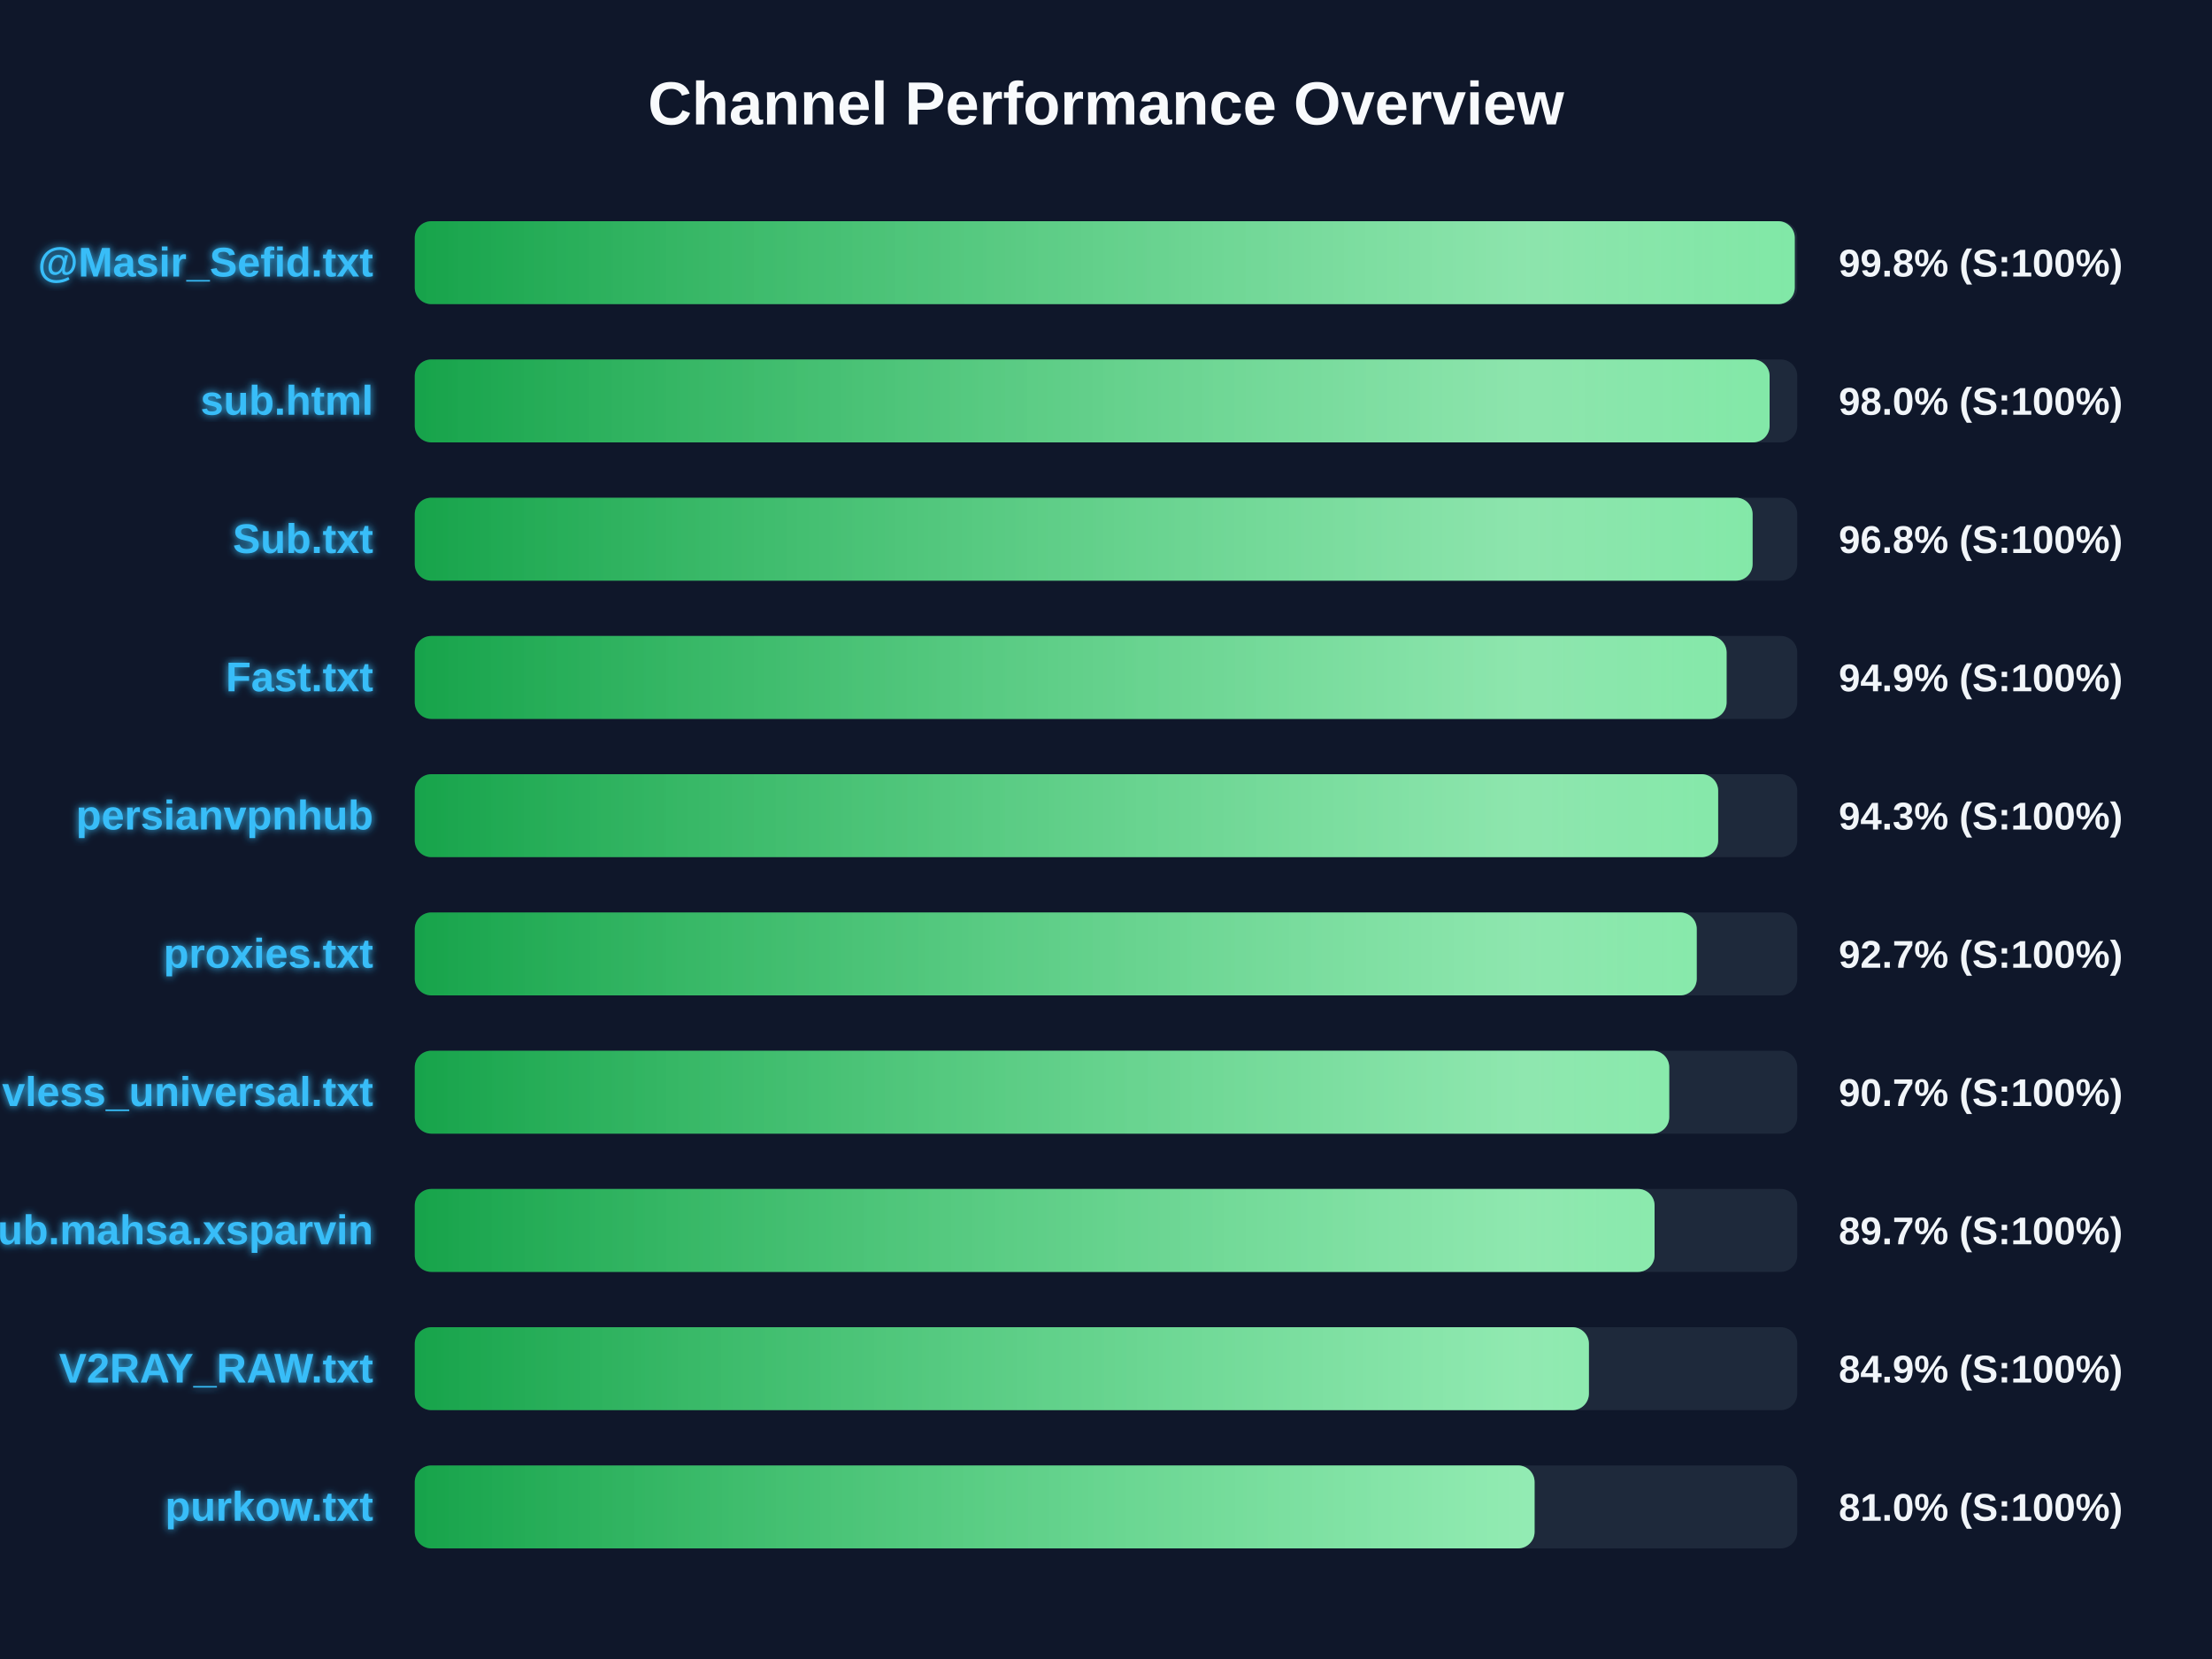
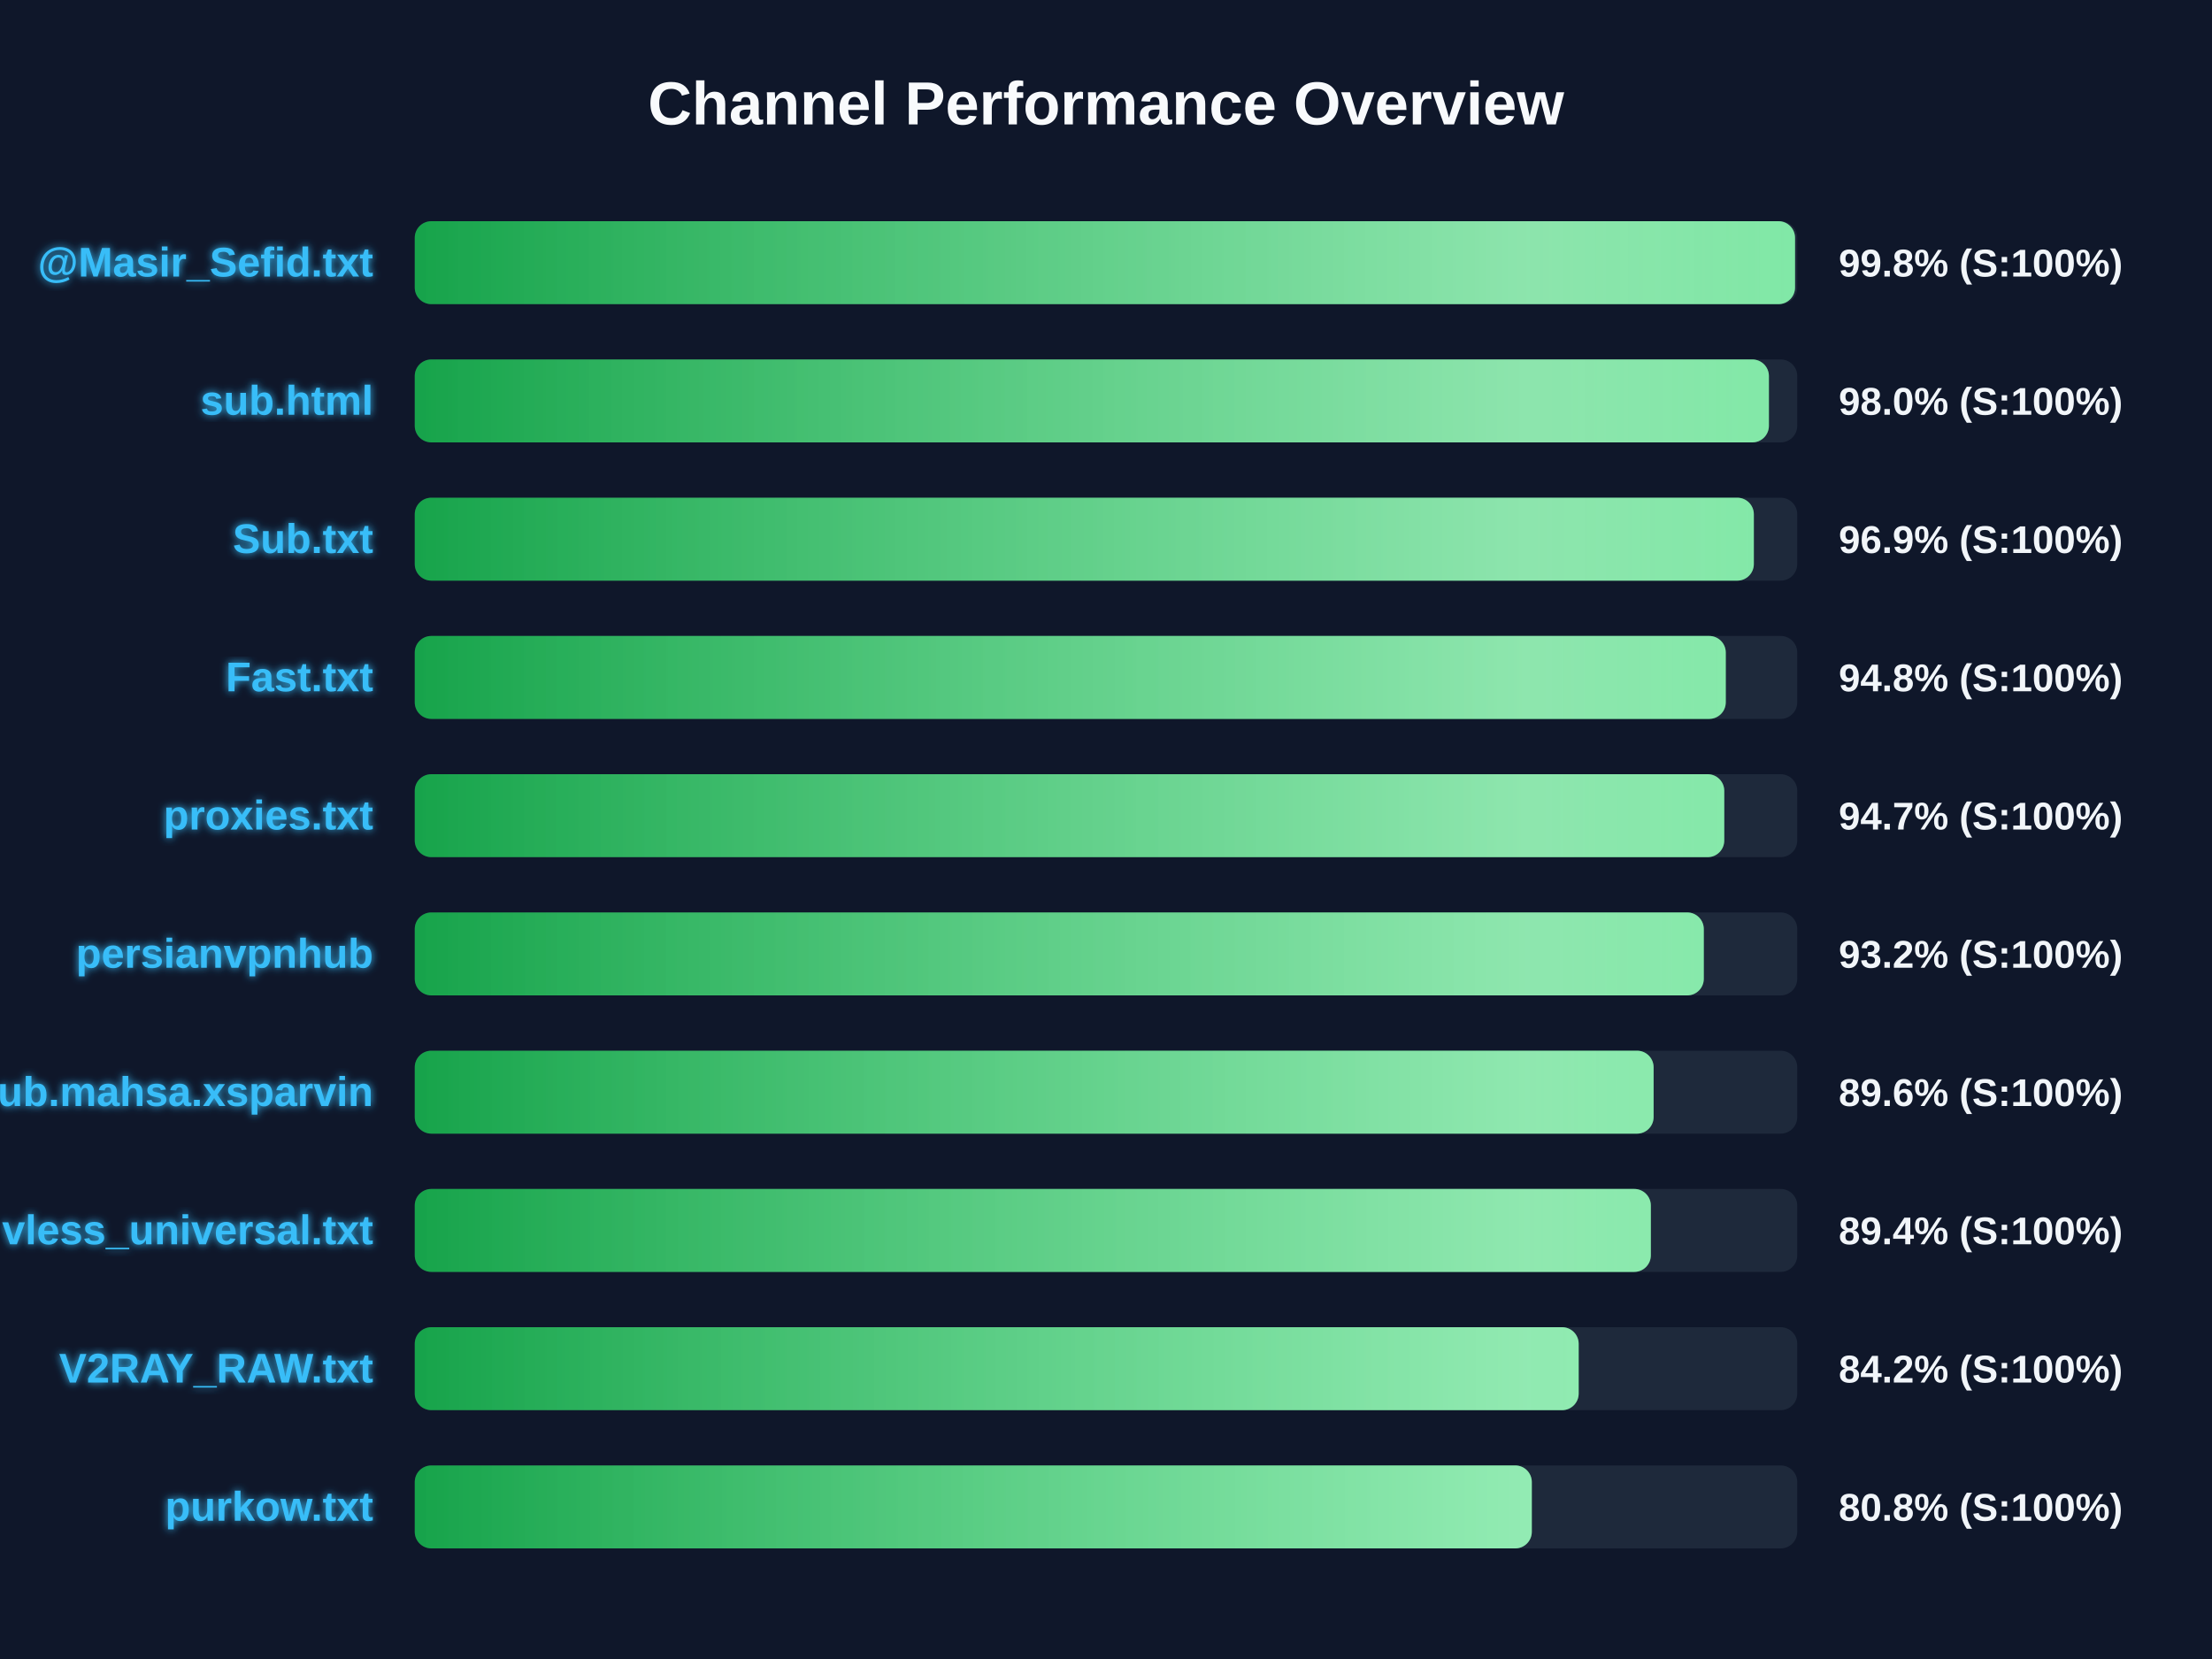
<svg xmlns="http://www.w3.org/2000/svg" width="800" height="600" version="1.1">
  <defs>
    <linearGradient id="grad-green" x1="0%" y1="0%" x2="100%" y2="0%">
      <stop offset="0%" stop-color="#16a34a" />
      <stop offset="100%" stop-color="#4ade80" />
    </linearGradient>
    <linearGradient id="grad-yellow" x1="0%" y1="0%" x2="100%" y2="0%">
      <stop offset="0%" stop-color="#ca8a04" />
      <stop offset="100%" stop-color="#fde047" />
    </linearGradient>
    <linearGradient id="grad-red" x1="0%" y1="0%" x2="100%" y2="0%">
      <stop offset="0%" stop-color="#dc2626" />
      <stop offset="100%" stop-color="#f87171" />
    </linearGradient>
    <linearGradient id="shimmer" x1="0%" y1="0%" x2="100%" y2="0%">
      <stop offset="0%" stop-color="rgba(255,255,255,0)" />
      <stop offset="50%" stop-color="rgba(255,255,255,0.4)" />
      <stop offset="100%" stop-color="rgba(255,255,255,0)" />
    </linearGradient>
    <filter id="glow" x="-20%" y="-20%" width="140%" height="140%">
      <feGaussianBlur stdDeviation="1.5" result="blur" />
      <feComposite in="SourceGraphic" in2="blur" operator="over" />
    </filter>
  </defs>
  <style>
        .bg-rect { fill: #0f172a; }
        .title { font: bold 22px 'Segoe UI', Arial, sans-serif; fill: #f8fafc; }
        .row { font: bold 15px 'Segoe UI', Arial, sans-serif; fill: #38bdf8; filter: url(#glow); }
        .score { font: bold 14px 'Segoe UI', Arial, sans-serif; fill: #f1f5f9; }
        @keyframes shimmer-anim {
            0% { transform: translateX(-100%); }
            100% { transform: translateX(200%); }
        }
        .shimmer-rect {
            animation: shimmer-anim 2.5s infinite linear;
        }
    </style>
  <rect width="100%" height="100%" class="bg-rect" />
  <text x="400" y="45" text-anchor="middle" class="title">Channel Performance Overview</text>
  <rect x="150" y="80" width="500" height="30" fill="#1e293b" rx="6" />
  <clipPath id="clip-0">
-     <rect x="150" y="80" width="499.1" height="30" rx="6" />
+     <rect x="150" y="80" width="499.2" height="30" rx="6" />
  </clipPath>
-   <rect x="150" y="80" width="499.1" height="30" fill="url(#grad-green)" rx="6" />
+   <rect x="150" y="80" width="499.2" height="30" fill="url(#grad-green)" rx="6" />
  <g clip-path="url(#clip-0)">
    <rect x="150" y="80" width="100%" height="30" fill="url(#shimmer)" class="shimmer-rect" />
  </g>
  <text x="135" y="100" text-anchor="end" class="row">@Masir_Sefid.txt</text>
  <text x="665" y="100" text-anchor="start" class="score">99.8% (S:100%)</text>
  <rect x="150" y="130" width="500" height="30" fill="#1e293b" rx="6" />
  <clipPath id="clip-1">
-     <rect x="150" y="130" width="490.0" height="30" rx="6" />
+     <rect x="150" y="130" width="489.75" height="30" rx="6" />
  </clipPath>
-   <rect x="150" y="130" width="490.0" height="30" fill="url(#grad-green)" rx="6" />
+   <rect x="150" y="130" width="489.75" height="30" fill="url(#grad-green)" rx="6" />
  <g clip-path="url(#clip-1)">
    <rect x="150" y="130" width="100%" height="30" fill="url(#shimmer)" class="shimmer-rect" />
  </g>
  <text x="135" y="150" text-anchor="end" class="row">sub.html</text>
  <text x="665" y="150" text-anchor="start" class="score">98.0% (S:100%)</text>
  <rect x="150" y="180" width="500" height="30" fill="#1e293b" rx="6" />
  <clipPath id="clip-2">
-     <rect x="150" y="180" width="483.85" height="30" rx="6" />
+     <rect x="150" y="180" width="484.3" height="30" rx="6" />
  </clipPath>
-   <rect x="150" y="180" width="483.85" height="30" fill="url(#grad-green)" rx="6" />
+   <rect x="150" y="180" width="484.3" height="30" fill="url(#grad-green)" rx="6" />
  <g clip-path="url(#clip-2)">
    <rect x="150" y="180" width="100%" height="30" fill="url(#shimmer)" class="shimmer-rect" />
  </g>
  <text x="135" y="200" text-anchor="end" class="row">Sub.txt</text>
-   <text x="665" y="200" text-anchor="start" class="score">96.8% (S:100%)</text>
+   <text x="665" y="200" text-anchor="start" class="score">96.9% (S:100%)</text>
  <rect x="150" y="230" width="500" height="30" fill="#1e293b" rx="6" />
  <clipPath id="clip-3">
-     <rect x="150" y="230" width="474.45" height="30" rx="6" />
+     <rect x="150" y="230" width="474.15" height="30" rx="6" />
  </clipPath>
-   <rect x="150" y="230" width="474.45" height="30" fill="url(#grad-green)" rx="6" />
+   <rect x="150" y="230" width="474.15" height="30" fill="url(#grad-green)" rx="6" />
  <g clip-path="url(#clip-3)">
    <rect x="150" y="230" width="100%" height="30" fill="url(#shimmer)" class="shimmer-rect" />
  </g>
  <text x="135" y="250" text-anchor="end" class="row">Fast.txt</text>
-   <text x="665" y="250" text-anchor="start" class="score">94.9% (S:100%)</text>
+   <text x="665" y="250" text-anchor="start" class="score">94.8% (S:100%)</text>
  <rect x="150" y="280" width="500" height="30" fill="#1e293b" rx="6" />
  <clipPath id="clip-4">
-     <rect x="150" y="280" width="471.4" height="30" rx="6" />
+     <rect x="150" y="280" width="473.6" height="30" rx="6" />
  </clipPath>
-   <rect x="150" y="280" width="471.4" height="30" fill="url(#grad-green)" rx="6" />
+   <rect x="150" y="280" width="473.6" height="30" fill="url(#grad-green)" rx="6" />
  <g clip-path="url(#clip-4)">
    <rect x="150" y="280" width="100%" height="30" fill="url(#shimmer)" class="shimmer-rect" />
  </g>
-   <text x="135" y="300" text-anchor="end" class="row">persianvpnhub</text>
-   <text x="665" y="300" text-anchor="start" class="score">94.3% (S:100%)</text>
+   <text x="135" y="300" text-anchor="end" class="row">proxies.txt</text>
+   <text x="665" y="300" text-anchor="start" class="score">94.7% (S:100%)</text>
  <rect x="150" y="330" width="500" height="30" fill="#1e293b" rx="6" />
  <clipPath id="clip-5">
-     <rect x="150" y="330" width="463.65" height="30" rx="6" />
+     <rect x="150" y="330" width="466.2" height="30" rx="6" />
  </clipPath>
-   <rect x="150" y="330" width="463.65" height="30" fill="url(#grad-green)" rx="6" />
+   <rect x="150" y="330" width="466.2" height="30" fill="url(#grad-green)" rx="6" />
  <g clip-path="url(#clip-5)">
    <rect x="150" y="330" width="100%" height="30" fill="url(#shimmer)" class="shimmer-rect" />
  </g>
-   <text x="135" y="350" text-anchor="end" class="row">proxies.txt</text>
-   <text x="665" y="350" text-anchor="start" class="score">92.7% (S:100%)</text>
+   <text x="135" y="350" text-anchor="end" class="row">persianvpnhub</text>
+   <text x="665" y="350" text-anchor="start" class="score">93.2% (S:100%)</text>
  <rect x="150" y="380" width="500" height="30" fill="#1e293b" rx="6" />
  <clipPath id="clip-6">
-     <rect x="150" y="380" width="453.7" height="30" rx="6" />
+     <rect x="150" y="380" width="448.05" height="30" rx="6" />
  </clipPath>
-   <rect x="150" y="380" width="453.7" height="30" fill="url(#grad-green)" rx="6" />
+   <rect x="150" y="380" width="448.05" height="30" fill="url(#grad-green)" rx="6" />
  <g clip-path="url(#clip-6)">
    <rect x="150" y="380" width="100%" height="30" fill="url(#shimmer)" class="shimmer-rect" />
  </g>
-   <text x="135" y="400" text-anchor="end" class="row">vless_universal.txt</text>
-   <text x="665" y="400" text-anchor="start" class="score">90.7% (S:100%)</text>
+   <text x="135" y="400" text-anchor="end" class="row">Sub.mahsa.xsparvin</text>
+   <text x="665" y="400" text-anchor="start" class="score">89.6% (S:100%)</text>
  <rect x="150" y="430" width="500" height="30" fill="#1e293b" rx="6" />
  <clipPath id="clip-7">
-     <rect x="150" y="430" width="448.4" height="30" rx="6" />
+     <rect x="150" y="430" width="447.05" height="30" rx="6" />
  </clipPath>
-   <rect x="150" y="430" width="448.4" height="30" fill="url(#grad-green)" rx="6" />
+   <rect x="150" y="430" width="447.05" height="30" fill="url(#grad-green)" rx="6" />
  <g clip-path="url(#clip-7)">
    <rect x="150" y="430" width="100%" height="30" fill="url(#shimmer)" class="shimmer-rect" />
  </g>
-   <text x="135" y="450" text-anchor="end" class="row">Sub.mahsa.xsparvin</text>
-   <text x="665" y="450" text-anchor="start" class="score">89.7% (S:100%)</text>
+   <text x="135" y="450" text-anchor="end" class="row">vless_universal.txt</text>
+   <text x="665" y="450" text-anchor="start" class="score">89.4% (S:100%)</text>
  <rect x="150" y="480" width="500" height="30" fill="#1e293b" rx="6" />
  <clipPath id="clip-8">
-     <rect x="150" y="480" width="424.65" height="30" rx="6" />
+     <rect x="150" y="480" width="420.95" height="30" rx="6" />
  </clipPath>
-   <rect x="150" y="480" width="424.65" height="30" fill="url(#grad-green)" rx="6" />
+   <rect x="150" y="480" width="420.95" height="30" fill="url(#grad-green)" rx="6" />
  <g clip-path="url(#clip-8)">
    <rect x="150" y="480" width="100%" height="30" fill="url(#shimmer)" class="shimmer-rect" />
  </g>
  <text x="135" y="500" text-anchor="end" class="row">V2RAY_RAW.txt</text>
-   <text x="665" y="500" text-anchor="start" class="score">84.9% (S:100%)</text>
+   <text x="665" y="500" text-anchor="start" class="score">84.2% (S:100%)</text>
  <rect x="150" y="530" width="500" height="30" fill="#1e293b" rx="6" />
  <clipPath id="clip-9">
-     <rect x="150" y="530" width="405.0" height="30" rx="6" />
+     <rect x="150" y="530" width="404.0" height="30" rx="6" />
  </clipPath>
-   <rect x="150" y="530" width="405.0" height="30" fill="url(#grad-green)" rx="6" />
+   <rect x="150" y="530" width="404.0" height="30" fill="url(#grad-green)" rx="6" />
  <g clip-path="url(#clip-9)">
    <rect x="150" y="530" width="100%" height="30" fill="url(#shimmer)" class="shimmer-rect" />
  </g>
  <text x="135" y="550" text-anchor="end" class="row">purkow.txt</text>
-   <text x="665" y="550" text-anchor="start" class="score">81.0% (S:100%)</text>
+   <text x="665" y="550" text-anchor="start" class="score">80.8% (S:100%)</text>
</svg>
